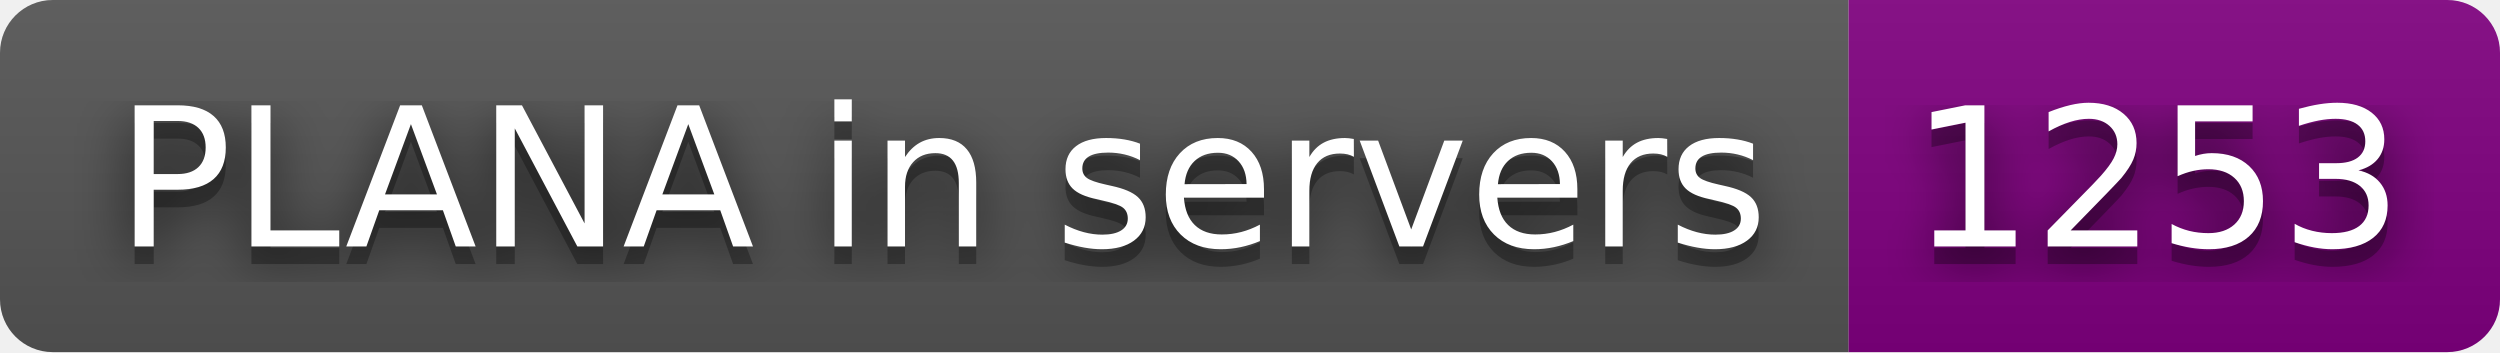
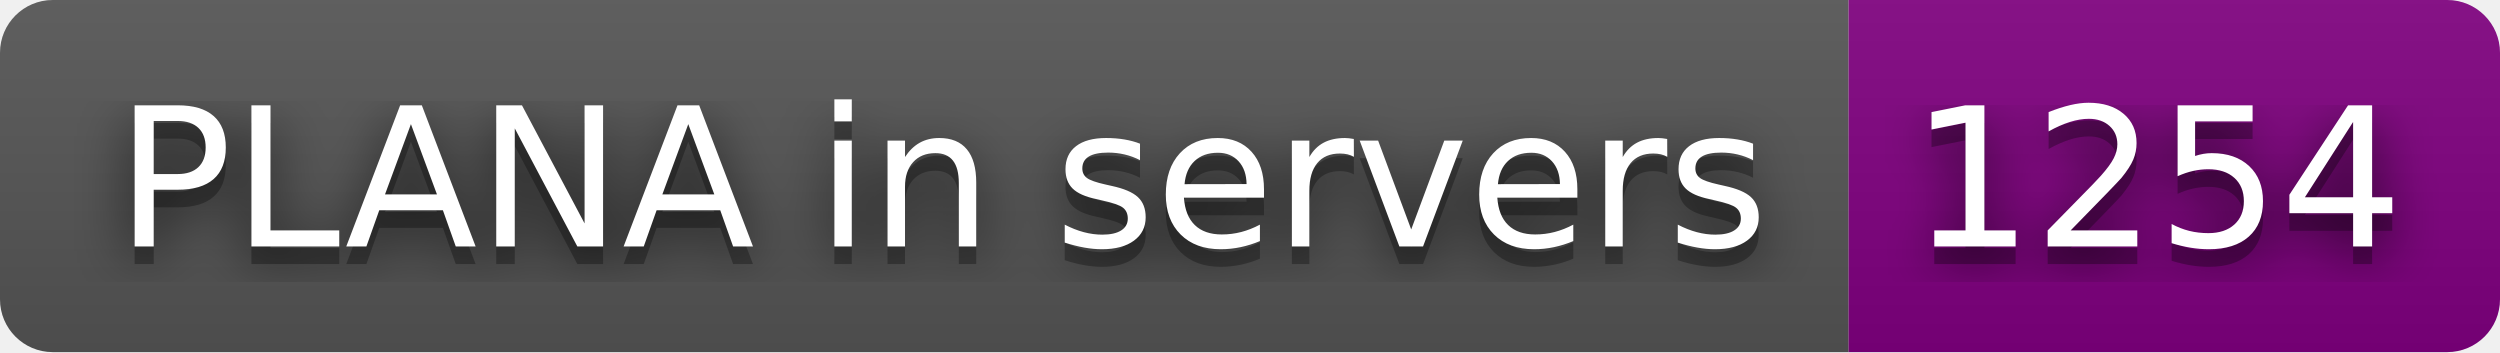
- <svg xmlns="http://www.w3.org/2000/svg" width="142" height="20" role="img" aria-label="PLANA in servers: 1253">
+ <svg xmlns="http://www.w3.org/2000/svg" width="142" height="20" role="img" aria-label="PLANA in servers: 1254">
  <filter id="blur">
    <feGaussianBlur stdDeviation="16" />
  </filter>
  <linearGradient id="s" x2="0" y2="100%">
    <stop offset="0" stop-color="#bbb" stop-opacity=".1" />
    <stop offset="1" stop-opacity=".1" />
  </linearGradient>
  <clipPath id="r">
    <rect width="142" height="20" rx="3" />
  </clipPath>
  <g clip-path="url(#r)">
    <rect width="105" height="20" fill="#555" />
    <rect x="105" width="37" height="20" fill="purple" />
    <rect width="142" height="20" fill="url(#s)" />
  </g>
  <g fill="#fff" text-anchor="middle" font-family="Verdana,Geneva,DejaVu Sans,sans-serif" text-rendering="geometricPrecision" font-size="110">
    <g transform="scale(.1)">
      <g aria-hidden="true" fill="#010101">
        <text x="535" y="150" fill-opacity=".8" filter="url(#blur)" textLength="950">PLANA in servers</text>
        <text x="535" y="150" fill-opacity=".3" textLength="950">PLANA in servers</text>
      </g>
      <text x="535" y="140" textLength="950">PLANA in servers</text>
    </g>
    <g transform="scale(.1)">
      <g aria-hidden="true" fill="#010101">
-         <text x="1225" y="150" fill-opacity=".8" filter="url(#blur)" textLength="270">1253</text>
-         <text x="1225" y="150" fill-opacity=".3" textLength="270">1253</text>
+         <text x="1225" y="150" fill-opacity=".8" filter="url(#blur)" textLength="270">1254</text>
+         <text x="1225" y="150" fill-opacity=".3" textLength="270">1254</text>
      </g>
-       <text x="1225" y="140" textLength="270">1253</text>
+       <text x="1225" y="140" textLength="270">1254</text>
    </g>
  </g>
</svg>
